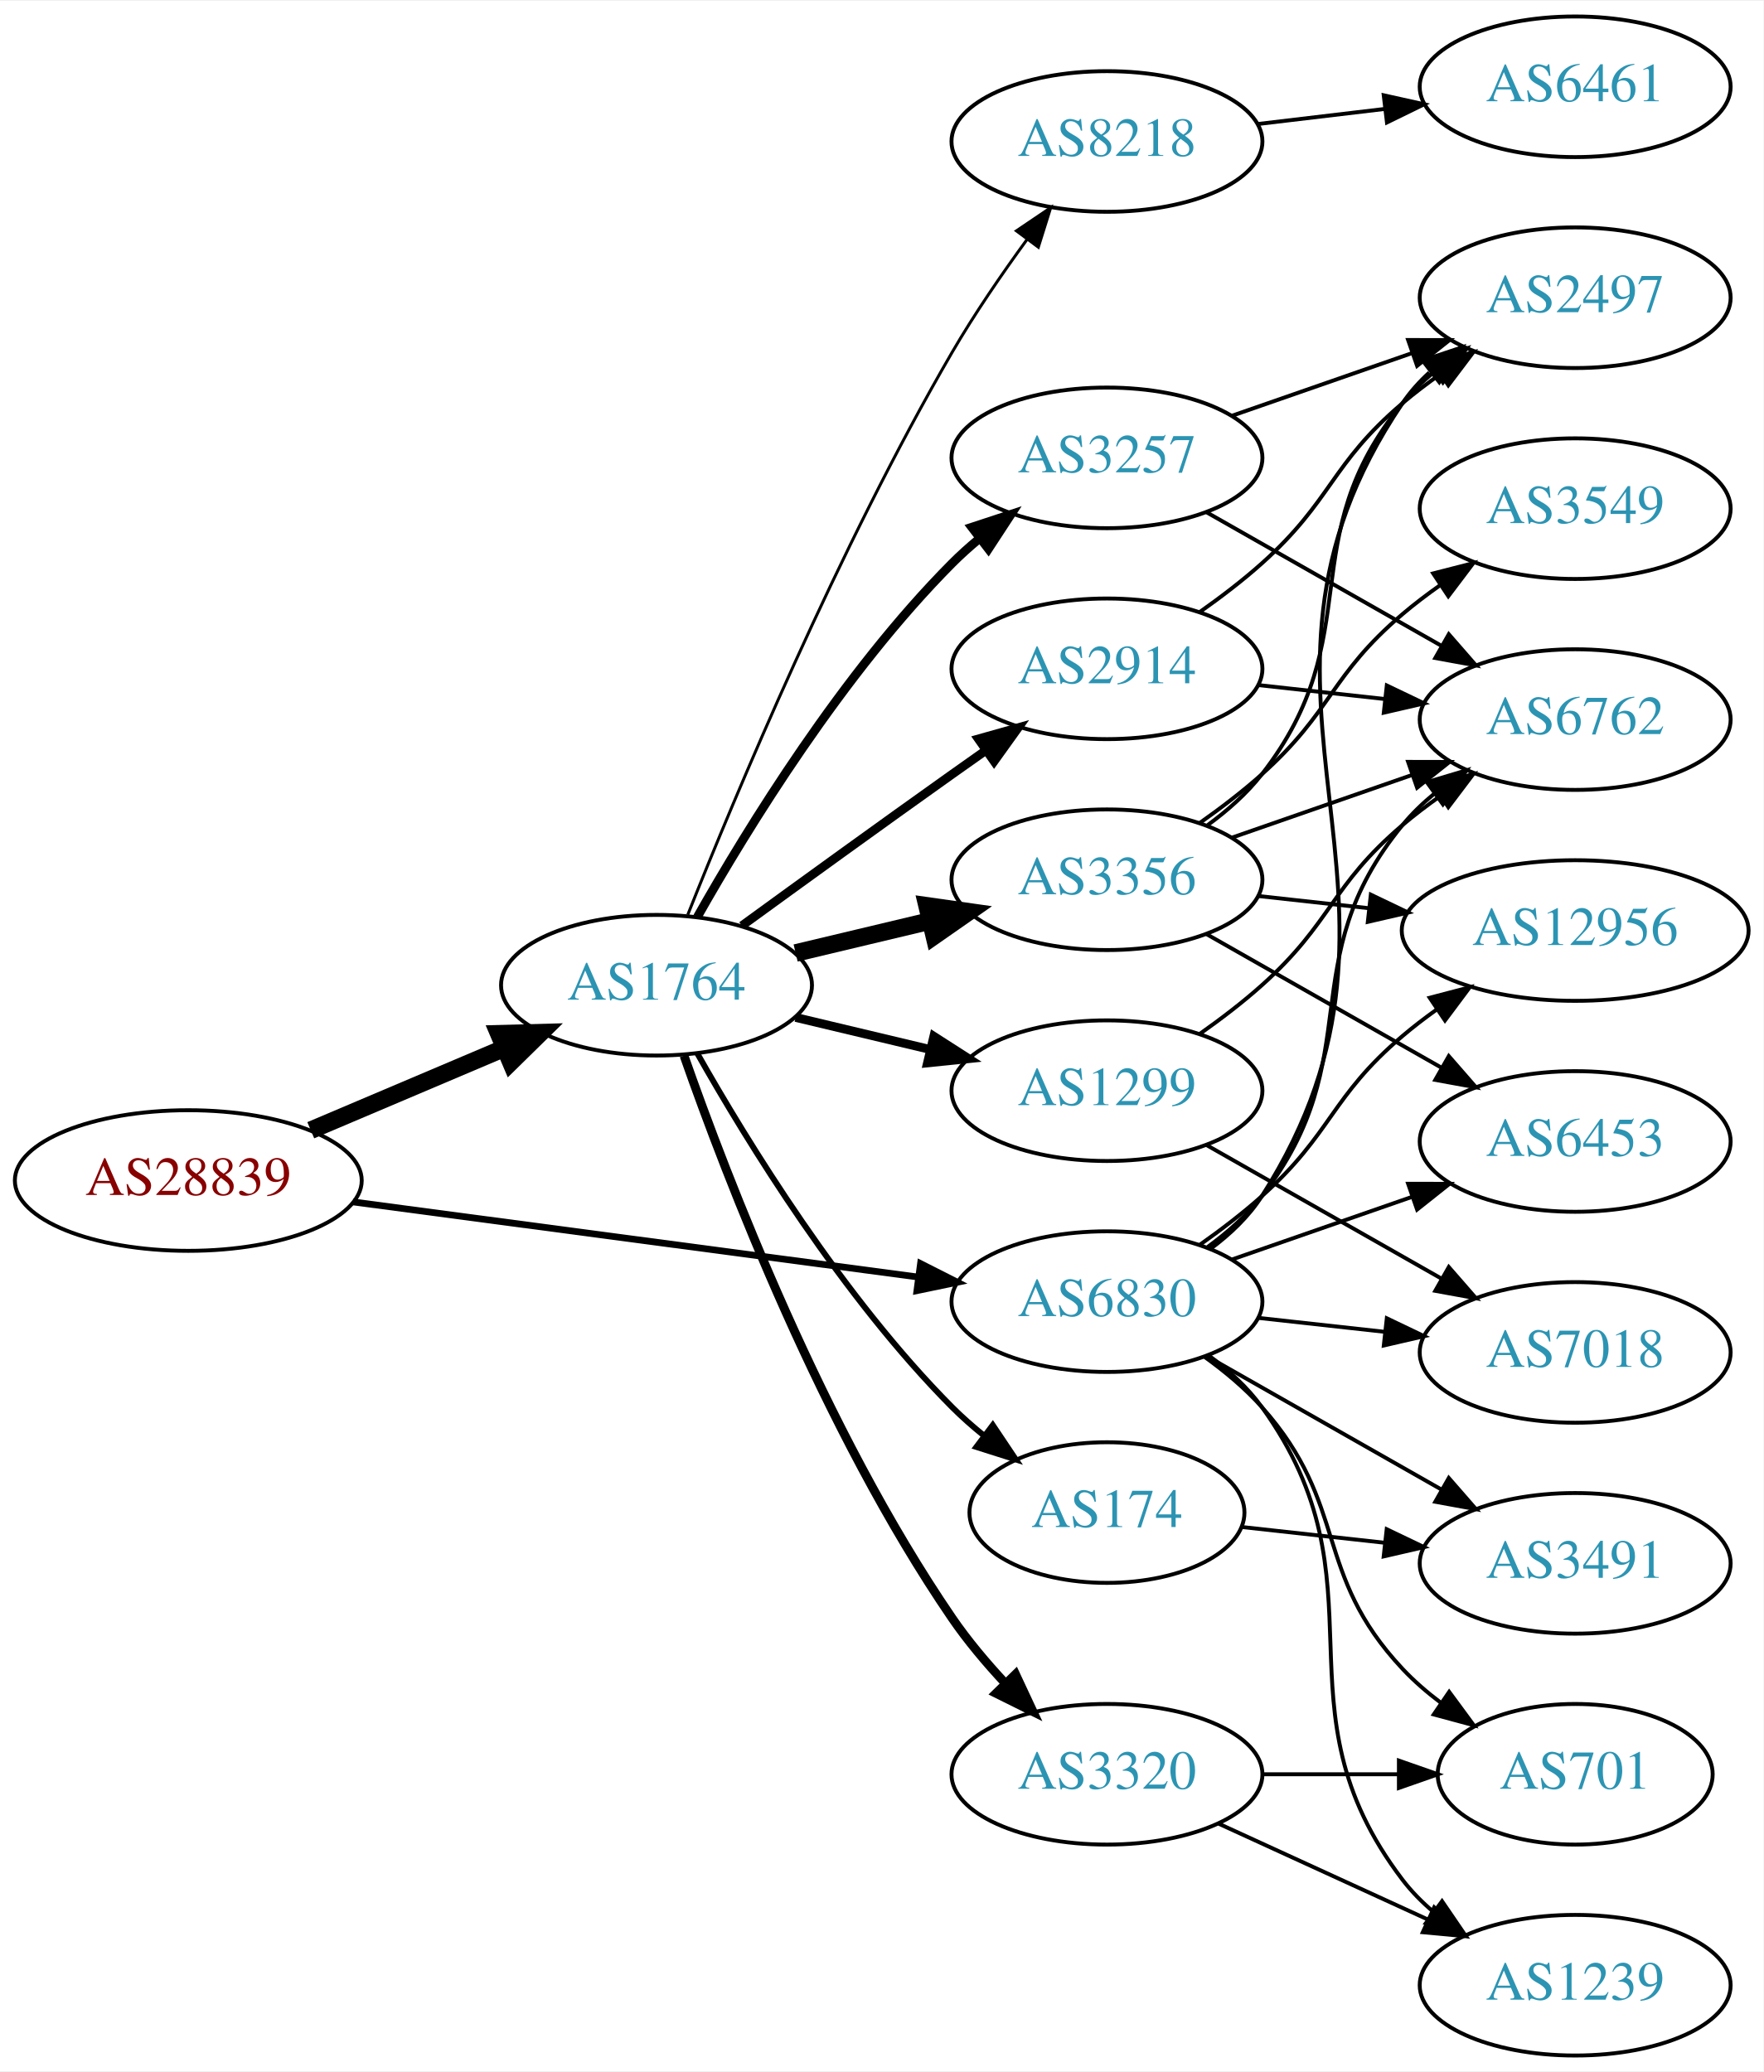
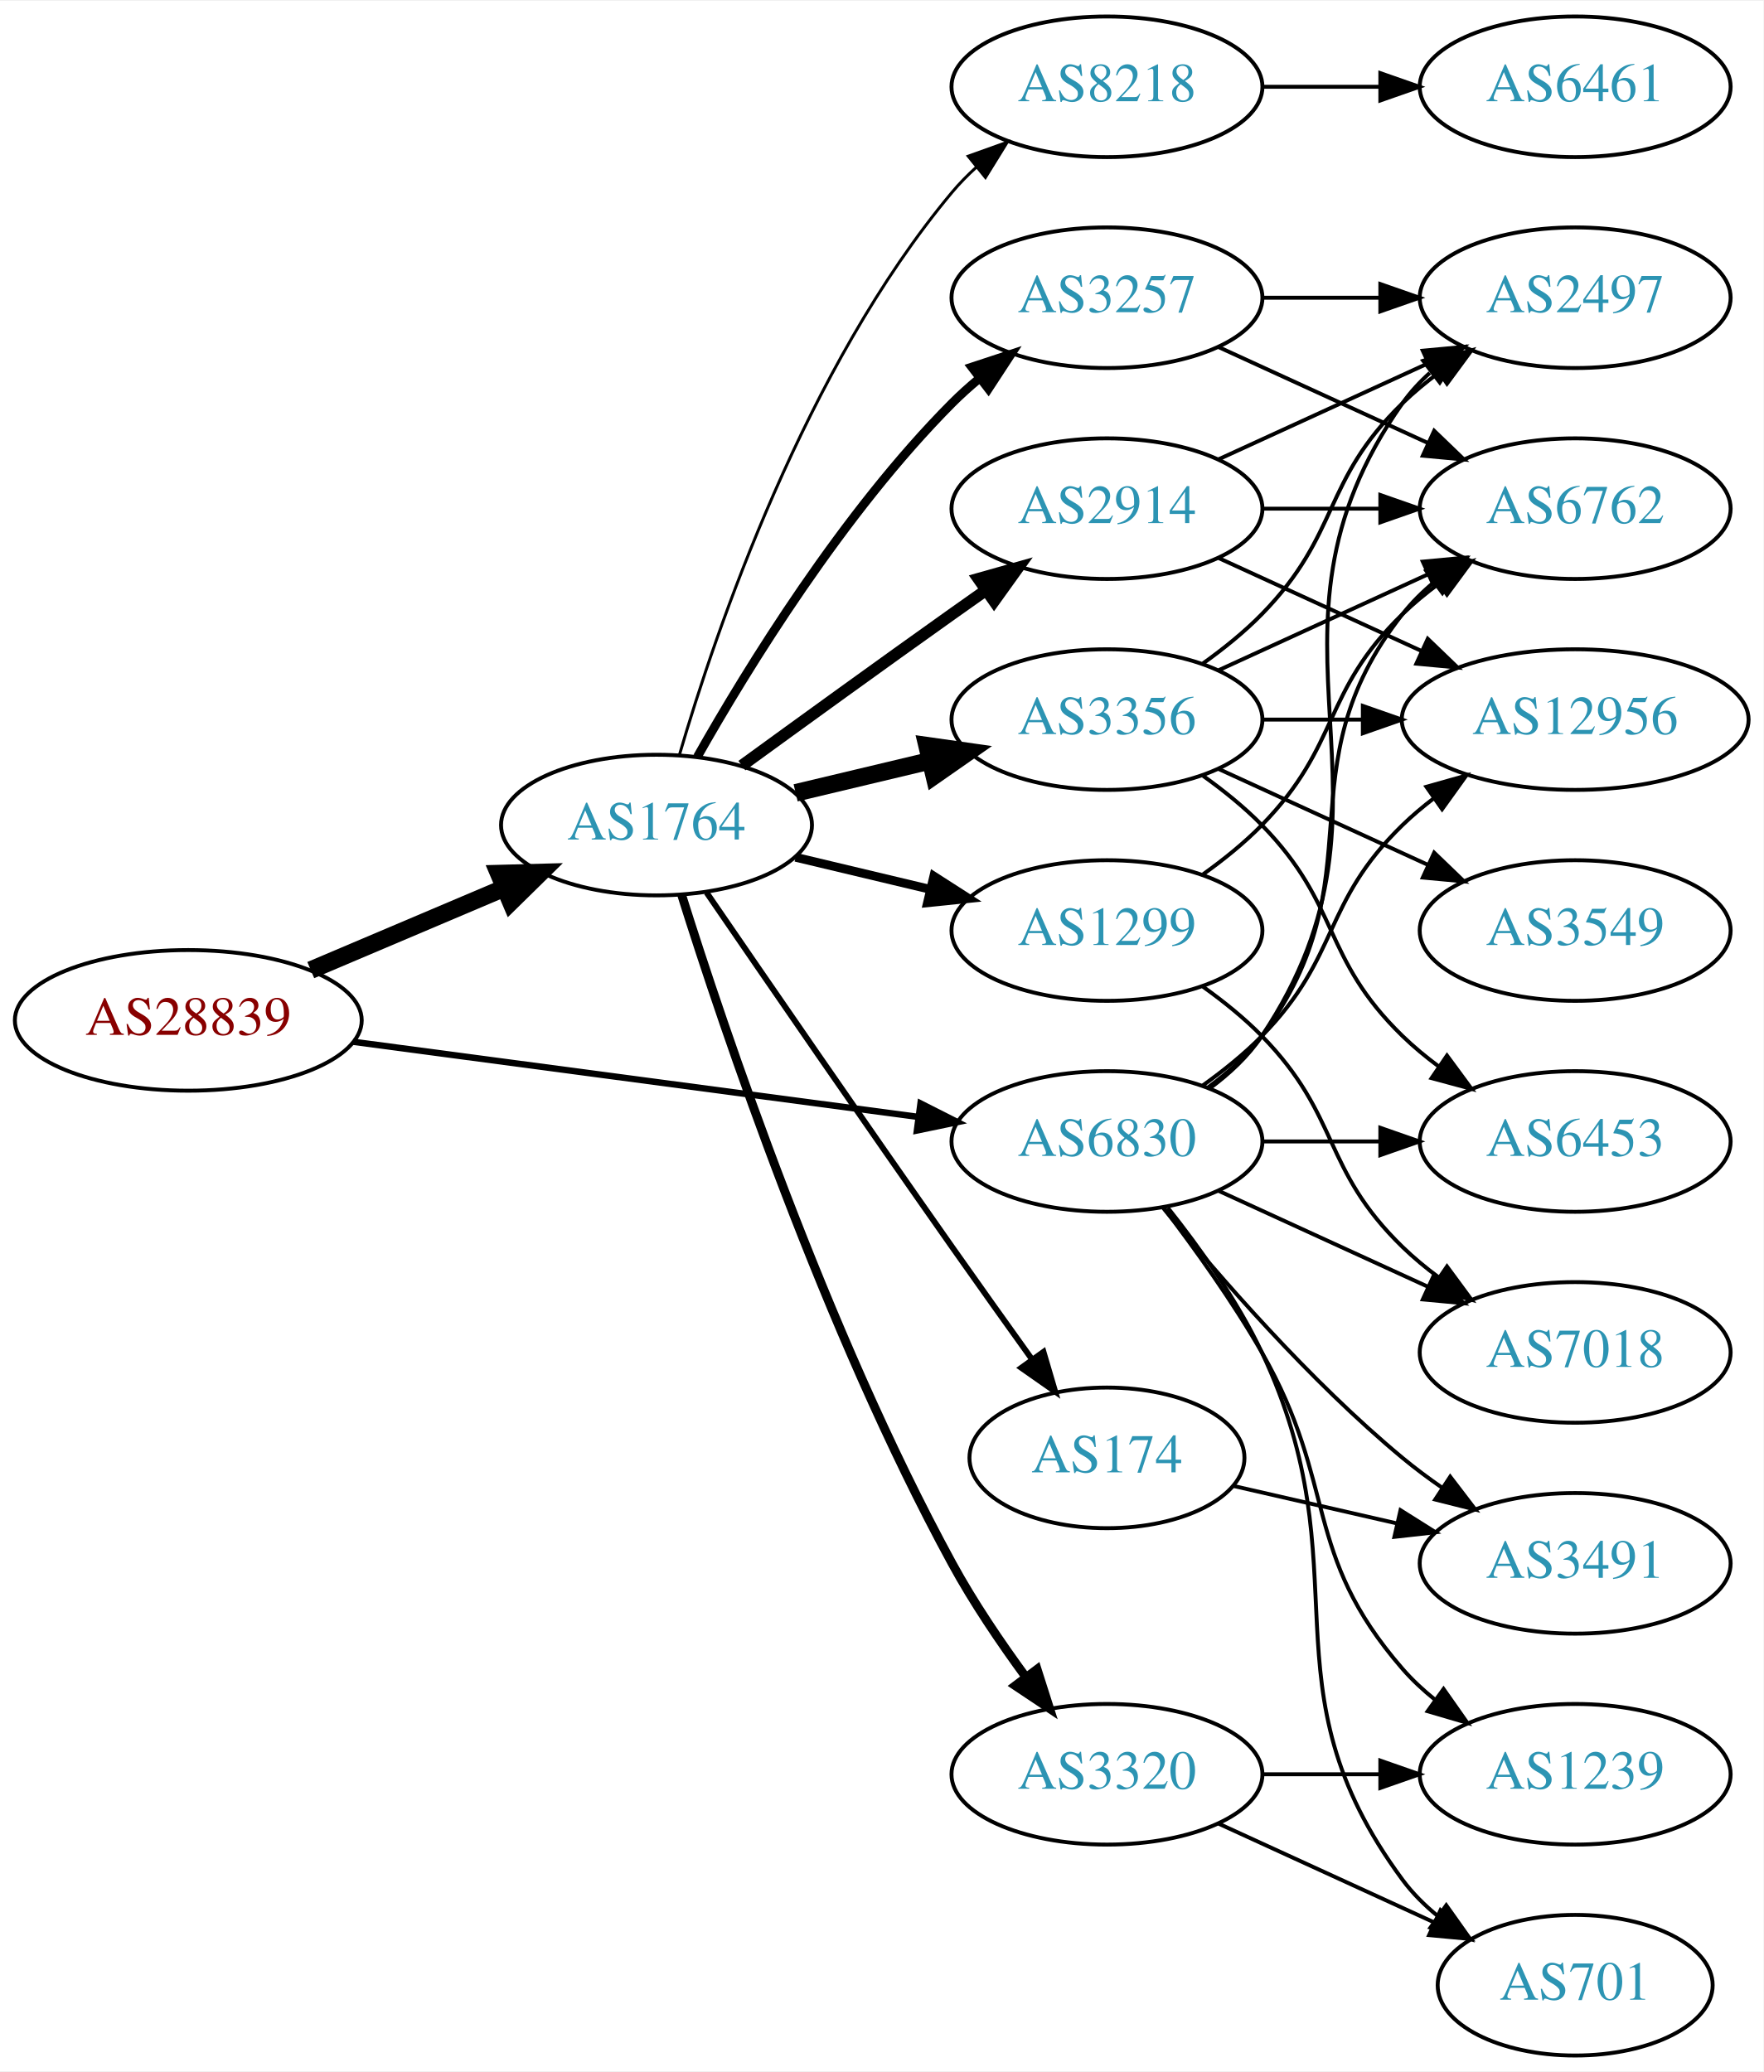
<svg xmlns="http://www.w3.org/2000/svg" xmlns:xlink="http://www.w3.org/1999/xlink" width="451pt" height="530pt" viewBox="0.00 0.00 451.37 530.00">
  <g id="graph0" class="graph" transform="scale(1 1) rotate(0) translate(4 526)">
    <polygon fill="white" stroke="none" points="-4,4 -4,-526 447.37,-526 447.37,4 -4,4" />
    <g id="node1" class="node">
      <g id="a_node1">
        <a xlink:href="/asn/28839" xlink:title="AS28839 ~ ASN-UNOV [AT]">
-           <ellipse fill="#ffffff" stroke="black" cx="44.196" cy="-224" rx="44.393" ry="18" />
-           <text text-anchor="middle" x="44.196" y="-220.3" font-family="Times,serif" font-size="14.00" fill="#880000">AS28839</text>
+           <ellipse fill="#ffffff" stroke="black" cx="44.196" cy="-265" rx="44.393" ry="18" />
+           <text text-anchor="middle" x="44.196" y="-261.3" font-family="Times,serif" font-size="14.00" fill="#880000">AS28839</text>
        </a>
      </g>
    </g>
    <g id="node2" class="node">
      <g id="a_node2">
        <a xlink:href="/asn/1764" xlink:title="AS1764 ~ NEXTLAYER-AS [AT]">
-           <ellipse fill="#ffffff" stroke="black" cx="164.039" cy="-274" rx="39.794" ry="18" />
-           <text text-anchor="middle" x="164.039" y="-270.3" font-family="Times,serif" font-size="14.00" fill="#2c94b3">AS1764</text>
+           <ellipse fill="#ffffff" stroke="black" cx="164.039" cy="-315" rx="39.794" ry="18" />
+           <text text-anchor="middle" x="164.039" y="-311.3" font-family="Times,serif" font-size="14.00" fill="#2c94b3">AS1764</text>
        </a>
      </g>
    </g>
    <g id="edge1" class="edge">
-       <path fill="none" stroke="black" stroke-width="4.5" d="M75.543,-236.876C90.566,-243.25 108.857,-251.011 124.824,-257.786" />
-       <polygon fill="black" stroke="black" stroke-width="4.5" points="123.672,-261.574 134.416,-261.856 126.748,-254.325 123.672,-261.574" />
+       <path fill="none" stroke="black" stroke-width="4.5" d="M75.543,-277.876C90.566,-284.25 108.857,-292.011 124.824,-298.786" />
+       <polygon fill="black" stroke="black" stroke-width="4.5" points="123.672,-302.574 134.416,-302.856 126.748,-295.325 123.672,-302.574" />
    </g>
    <g id="node3" class="node">
      <g id="a_node3">
        <a xlink:href="/asn/6830" xlink:title="AS6830 ~ LGI-UPC [AT]">
-           <ellipse fill="#ffffff" stroke="black" cx="279.332" cy="-193" rx="39.794" ry="18" />
-           <text text-anchor="middle" x="279.332" y="-189.3" font-family="Times,serif" font-size="14.00" fill="#2c94b3">AS6830</text>
+           <ellipse fill="#ffffff" stroke="black" cx="279.332" cy="-234" rx="39.794" ry="18" />
+           <text text-anchor="middle" x="279.332" y="-230.3" font-family="Times,serif" font-size="14.00" fill="#2c94b3">AS6830</text>
        </a>
      </g>
    </g>
    <g id="edge2" class="edge">
-       <path fill="none" stroke="black" stroke-width="1.714" d="M86.339,-218.529C126.795,-213.15 188.491,-204.946 230.969,-199.298" />
-       <polygon fill="black" stroke="black" stroke-width="1.714" points="231.61,-202.743 241.061,-197.956 230.687,-195.805 231.61,-202.743" />
+       <path fill="none" stroke="black" stroke-width="1.636" d="M86.339,-259.529C126.795,-254.15 188.491,-245.946 230.969,-240.298" />
+       <polygon fill="black" stroke="black" stroke-width="1.636" points="231.61,-243.743 241.061,-238.956 230.687,-236.805 231.61,-243.743" />
    </g>
    <g id="node4" class="node">
      <g id="a_node4">
-         <a xlink:href="/asn/174" xlink:title="AS174 ~ Cogent Communications [US]">
-           <ellipse fill="#ffffff" stroke="black" cx="279.332" cy="-139" rx="35.194" ry="18" />
-           <text text-anchor="middle" x="279.332" y="-135.3" font-family="Times,serif" font-size="14.00" fill="#2c94b3">AS174</text>
+         <a xlink:href="/asn/1299" xlink:title="AS1299 ~ Telia Carrier [EU]">
+           <ellipse fill="#ffffff" stroke="black" cx="279.332" cy="-288" rx="39.794" ry="18" />
+           <text text-anchor="middle" x="279.332" y="-284.3" font-family="Times,serif" font-size="14.00" fill="#2c94b3">AS1299</text>
        </a>
      </g>
    </g>
    <g id="edge3" class="edge">
-       <path fill="none" stroke="black" stroke-width="1.5" d="M174.498,-256.51C187.28,-233.904 211.712,-194.114 239.685,-166 242.185,-163.487 244.946,-161.051 247.807,-158.739" />
-       <polygon fill="black" stroke="black" stroke-width="1.5" points="250.108,-161.389 256.004,-152.587 245.905,-155.79 250.108,-161.389" />
+       <path fill="none" stroke="black" stroke-width="2.25" d="M199.646,-306.752C210.517,-304.162 222.671,-301.265 234.114,-298.538" />
+       <polygon fill="black" stroke="black" stroke-width="2.25" points="235.02,-301.92 243.936,-296.197 233.397,-295.111 235.02,-301.92" />
    </g>
    <g id="node5" class="node">
      <g id="a_node5">
-         <a xlink:href="/asn/2914" xlink:title="AS2914 ~ NTT America, Inc. [US]">
-           <ellipse fill="#ffffff" stroke="black" cx="279.332" cy="-355" rx="39.794" ry="18" />
-           <text text-anchor="middle" x="279.332" y="-351.3" font-family="Times,serif" font-size="14.00" fill="#2c94b3">AS2914</text>
+         <a xlink:href="/asn/8218" xlink:title="AS8218 ~ legacy Neotelecoms [FR]">
+           <ellipse fill="#ffffff" stroke="black" cx="279.332" cy="-504" rx="39.794" ry="18" />
+           <text text-anchor="middle" x="279.332" y="-500.3" font-family="Times,serif" font-size="14.00" fill="#2c94b3">AS8218</text>
        </a>
      </g>
    </g>
    <g id="edge4" class="edge">
-       <path fill="none" stroke="black" stroke-width="2.25" d="M185.887,-289.222C200.821,-300.091 221.435,-315.025 239.685,-328 242.506,-330.005 245.449,-332.085 248.397,-334.159" />
-       <polygon fill="black" stroke="black" stroke-width="2.25" points="246.424,-337.05 256.621,-339.926 250.443,-331.319 246.424,-337.05" />
+       <path fill="none" stroke="black" stroke-width="0.75" d="M169.913,-333.002C179.227,-364.844 202.043,-431.981 239.685,-477 241.555,-479.237 243.654,-481.374 245.88,-483.396" />
+       <polygon fill="black" stroke="black" stroke-width="0.75" points="243.823,-486.234 253.799,-489.804 248.227,-480.793 243.823,-486.234" />
    </g>
    <g id="node6" class="node">
      <g id="a_node6">
-         <a xlink:href="/asn/8218" xlink:title="AS8218 ~ legacy Neotelecoms [FR]">
-           <ellipse fill="#ffffff" stroke="black" cx="279.332" cy="-490" rx="39.794" ry="18" />
-           <text text-anchor="middle" x="279.332" y="-486.3" font-family="Times,serif" font-size="14.00" fill="#2c94b3">AS8218</text>
+         <a xlink:href="/asn/174" xlink:title="AS174 ~ Cogent Communications [US]">
+           <ellipse fill="#ffffff" stroke="black" cx="279.332" cy="-153" rx="35.194" ry="18" />
+           <text text-anchor="middle" x="279.332" y="-149.3" font-family="Times,serif" font-size="14.00" fill="#2c94b3">AS174</text>
        </a>
      </g>
    </g>
    <g id="edge5" class="edge">
-       <path fill="none" stroke="black" stroke-width="0.75" d="M172.042,-292.051C184.169,-322.57 210.587,-385.933 239.685,-436 245.392,-445.819 252.43,-456.078 258.929,-464.984" />
-       <polygon fill="black" stroke="black" stroke-width="0.75" points="256.155,-467.119 264.934,-473.05 261.77,-462.938 256.155,-467.119" />
+       <path fill="none" stroke="black" stroke-width="1.5" d="M176.846,-297.731C191.489,-276.358 217.262,-238.88 239.685,-207 246.32,-197.567 253.67,-187.261 260.164,-178.205" />
+       <polygon fill="black" stroke="black" stroke-width="1.5" points="263.085,-180.138 266.076,-169.974 257.399,-176.054 263.085,-180.138" />
    </g>
    <g id="node7" class="node">
      <g id="a_node7">
        <a xlink:href="/asn/3356" xlink:title="AS3356 ~ Level 3 Parent, LLC [US]">
-           <ellipse fill="#ffffff" stroke="black" cx="279.332" cy="-301" rx="39.794" ry="18" />
-           <text text-anchor="middle" x="279.332" y="-297.3" font-family="Times,serif" font-size="14.00" fill="#2c94b3">AS3356</text>
+           <ellipse fill="#ffffff" stroke="black" cx="279.332" cy="-342" rx="39.794" ry="18" />
+           <text text-anchor="middle" x="279.332" y="-338.3" font-family="Times,serif" font-size="14.00" fill="#2c94b3">AS3356</text>
        </a>
      </g>
    </g>
    <g id="edge6" class="edge">
-       <path fill="none" stroke="black" stroke-width="4.5" d="M199.646,-282.248C210.517,-284.838 222.671,-287.735 234.114,-290.462" />
-       <polygon fill="black" stroke="black" stroke-width="4.5" points="233.296,-294.315 243.936,-292.803 235.122,-286.654 233.296,-294.315" />
+       <path fill="none" stroke="black" stroke-width="4.5" d="M199.646,-323.248C210.517,-325.838 222.671,-328.735 234.114,-331.462" />
+       <polygon fill="black" stroke="black" stroke-width="4.5" points="233.296,-335.315 243.936,-333.803 235.122,-327.654 233.296,-335.315" />
    </g>
    <g id="node8" class="node">
      <g id="a_node8">
        <a xlink:href="/asn/3320" xlink:title="AS3320 ~ DTAG [DE]">
          <ellipse fill="#ffffff" stroke="black" cx="279.332" cy="-72" rx="39.794" ry="18" />
          <text text-anchor="middle" x="279.332" y="-68.3" font-family="Times,serif" font-size="14.00" fill="#2c94b3">AS3320</text>
        </a>
      </g>
    </g>
    <g id="edge7" class="edge">
-       <path fill="none" stroke="black" stroke-width="2.25" d="M171.083,-255.952C181.965,-224.894 206.813,-160.05 239.685,-112 243.641,-106.217 248.46,-100.499 253.334,-95.273" />
-       <polygon fill="black" stroke="black" stroke-width="2.25" points="255.936,-97.618 260.421,-88.019 250.929,-92.726 255.936,-97.618" />
+       <path fill="none" stroke="black" stroke-width="2.25" d="M170.46,-297.159C181.231,-262.854 207.122,-185.797 239.685,-126 245.117,-116.026 252.091,-105.731 258.617,-96.84" />
+       <polygon fill="black" stroke="black" stroke-width="2.25" points="261.45,-98.895 264.67,-88.802 255.858,-94.684 261.45,-98.895" />
    </g>
    <g id="node9" class="node">
      <g id="a_node9">
-         <a xlink:href="/asn/1299" xlink:title="AS1299 ~ Telia Carrier [EU]">
-           <ellipse fill="#ffffff" stroke="black" cx="279.332" cy="-247" rx="39.794" ry="18" />
-           <text text-anchor="middle" x="279.332" y="-243.3" font-family="Times,serif" font-size="14.00" fill="#2c94b3">AS1299</text>
+         <a xlink:href="/asn/3257" xlink:title="AS3257 ~ GTT [DE]">
+           <ellipse fill="#ffffff" stroke="black" cx="279.332" cy="-450" rx="39.794" ry="18" />
+           <text text-anchor="middle" x="279.332" y="-446.3" font-family="Times,serif" font-size="14.00" fill="#2c94b3">AS3257</text>
        </a>
      </g>
    </g>
    <g id="edge8" class="edge">
-       <path fill="none" stroke="black" stroke-width="2.25" d="M199.646,-265.752C210.517,-263.162 222.671,-260.265 234.114,-257.538" />
-       <polygon fill="black" stroke="black" stroke-width="2.25" points="235.02,-260.92 243.936,-255.197 233.397,-254.111 235.02,-260.92" />
+       <path fill="none" stroke="black" stroke-width="2.25" d="M174.498,-332.49C187.28,-355.096 211.712,-394.886 239.685,-423 241.796,-425.121 244.092,-427.188 246.477,-429.171" />
+       <polygon fill="black" stroke="black" stroke-width="2.25" points="244.73,-432.242 254.793,-435.556 248.993,-426.69 244.73,-432.242" />
    </g>
    <g id="node10" class="node">
      <g id="a_node10">
-         <a xlink:href="/asn/3257" xlink:title="AS3257 ~ GTT [DE]">
-           <ellipse fill="#ffffff" stroke="black" cx="279.332" cy="-409" rx="39.794" ry="18" />
-           <text text-anchor="middle" x="279.332" y="-405.3" font-family="Times,serif" font-size="14.00" fill="#2c94b3">AS3257</text>
+         <a xlink:href="/asn/2914" xlink:title="AS2914 ~ NTT America, Inc. [US]">
+           <ellipse fill="#ffffff" stroke="black" cx="279.332" cy="-396" rx="39.794" ry="18" />
+           <text text-anchor="middle" x="279.332" y="-392.3" font-family="Times,serif" font-size="14.00" fill="#2c94b3">AS2914</text>
        </a>
      </g>
    </g>
    <g id="edge9" class="edge">
-       <path fill="none" stroke="black" stroke-width="2.25" d="M174.498,-291.49C187.28,-314.096 211.712,-353.886 239.685,-382 241.796,-384.121 244.092,-386.188 246.477,-388.171" />
-       <polygon fill="black" stroke="black" stroke-width="2.25" points="244.73,-391.242 254.793,-394.556 248.993,-385.69 244.73,-391.242" />
+       <path fill="none" stroke="black" stroke-width="3" d="M185.887,-330.222C200.821,-341.091 221.435,-356.025 239.685,-369 242.506,-371.005 245.449,-373.085 248.397,-375.159" />
+       <polygon fill="black" stroke="black" stroke-width="3" points="246.424,-378.05 256.621,-380.926 250.443,-372.319 246.424,-378.05" />
+     </g>
+     <g id="node11" class="node">
+       <g id="a_node11">
+         <a xlink:href="/asn/6762" xlink:title="AS6762 ~ TELECOM ITALIA SPARKLE S.p.A. [IT]">
+           <ellipse fill="#ffffff" stroke="black" cx="399.174" cy="-396" rx="39.794" ry="18" />
+           <text text-anchor="middle" x="399.174" y="-392.3" font-family="Times,serif" font-size="14.00" fill="#2c94b3">AS6762</text>
+         </a>
+       </g>
+     </g>
+     <g id="edge31" class="edge">
+       <path fill="none" stroke="black" d="M305.262,-247.882C310.338,-251.611 315.256,-256.016 318.978,-261 349.249,-301.542 323.679,-329.246 354.978,-369 357.303,-371.953 360.047,-374.67 363.006,-377.147" />
+       <polygon fill="black" stroke="black" points="361.065,-380.064 371.203,-383.145 365.199,-374.415 361.065,-380.064" />
    </g>
    <g id="node12" class="node">
      <g id="a_node12">
-         <a xlink:href="/asn/6762" xlink:title="AS6762 ~ TELECOM ITALIA SPARKLE S.p.A. [IT]">
-           <ellipse fill="#ffffff" stroke="black" cx="399.174" cy="-342" rx="39.794" ry="18" />
-           <text text-anchor="middle" x="399.174" y="-338.3" font-family="Times,serif" font-size="14.00" fill="#2c94b3">AS6762</text>
-         </a>
-       </g>
-     </g>
-     <g id="edge27" class="edge">
-       <path fill="none" stroke="black" d="M305.114,-206.995C310.198,-210.719 315.156,-215.092 318.978,-220 346.719,-255.625 326.335,-280.096 354.978,-315 357.362,-317.906 360.146,-320.59 363.13,-323.048" />
-       <polygon fill="black" stroke="black" points="361.211,-325.98 371.361,-329.017 365.32,-320.313 361.211,-325.98" />
-     </g>
-     <g id="node13" class="node">
-       <g id="a_node13">
        <a xlink:href="/asn/7018" xlink:title="AS7018 ~ AT&amp;T Services, Inc. [US]">
          <ellipse fill="#ffffff" stroke="black" cx="399.174" cy="-180" rx="39.794" ry="18" />
          <text text-anchor="middle" x="399.174" y="-176.3" font-family="Times,serif" font-size="14.00" fill="#2c94b3">AS7018</text>
        </a>
      </g>
    </g>
-     <g id="edge30" class="edge">
-       <path fill="none" stroke="black" d="M317.942,-188.851C328.253,-187.713 339.57,-186.465 350.37,-185.274" />
-       <polygon fill="black" stroke="black" points="350.961,-188.73 360.517,-184.154 350.194,-181.772 350.961,-188.73" />
+     <g id="edge28" class="edge">
+       <path fill="none" stroke="black" d="M307.96,-221.339C323.917,-214.027 344.188,-204.739 361.471,-196.819" />
+       <polygon fill="black" stroke="black" points="363.085,-199.929 370.718,-192.581 360.169,-193.565 363.085,-199.929" />
    </g>
    <g id="node14" class="node">
      <g id="a_node14">
        <a xlink:href="/asn/2497" xlink:title="AS2497 ~ Internet Initiative Japan Inc. [JP]">
          <ellipse fill="#ffffff" stroke="black" cx="399.174" cy="-450" rx="39.794" ry="18" />
          <text text-anchor="middle" x="399.174" y="-446.3" font-family="Times,serif" font-size="14.00" fill="#2c94b3">AS2497</text>
        </a>
      </g>
    </g>
-     <g id="edge31" class="edge">
-       <path fill="none" stroke="black" d="M305.817,-206.498C310.865,-210.248 315.631,-214.757 318.978,-220 368.289,-297.23 303.707,-347.057 354.978,-423 356.908,-425.859 359.252,-428.473 361.84,-430.851" />
-       <polygon fill="black" stroke="black" points="360.111,-433.938 370.163,-437.284 364.392,-428.399 360.111,-433.938" />
-     </g>
-     <g id="node16" class="node">
-       <g id="a_node16">
+     <g id="edge27" class="edge">
+       <path fill="none" stroke="black" d="M305.651,-247.607C310.707,-251.351 315.518,-255.831 318.978,-261 360.003,-322.294 312.399,-362.775 354.978,-423 356.969,-425.816 359.356,-428.401 361.972,-430.76" />
+       <polygon fill="black" stroke="black" points="360.271,-433.865 370.34,-437.162 364.525,-428.306 360.271,-433.865" />
+     </g>
+     <g id="node15" class="node">
+       <g id="a_node15">
+         <a xlink:href="/asn/12956" xlink:title="AS12956 ~ TELXIUS [ES]">
+           <ellipse fill="#ffffff" stroke="black" cx="399.174" cy="-342" rx="44.393" ry="18" />
+           <text text-anchor="middle" x="399.174" y="-338.3" font-family="Times,serif" font-size="14.00" fill="#2c94b3">AS12956</text>
+         </a>
+       </g>
+     </g>
+     <g id="edge32" class="edge">
+       <path fill="none" stroke="black" d="M303.926,-248.389C309.182,-252.148 314.513,-256.437 318.978,-261 339.151,-281.617 334.285,-294.906 354.978,-315 357.464,-317.414 360.202,-319.722 363.055,-321.9" />
+       <polygon fill="black" stroke="black" points="361.092,-324.798 371.291,-327.671 365.11,-319.066 361.092,-324.798" />
+     </g>
+     <g id="node17" class="node">
+       <g id="a_node17">
        <a xlink:href="/asn/6453" xlink:title="AS6453 ~ TATA COMMUNICATIONS (AMERICA) INC [US]">
          <ellipse fill="#ffffff" stroke="black" cx="399.174" cy="-234" rx="39.794" ry="18" />
          <text text-anchor="middle" x="399.174" y="-230.3" font-family="Times,serif" font-size="14.00" fill="#2c94b3">AS6453</text>
        </a>
      </g>
    </g>
-     <g id="edge32" class="edge">
-       <path fill="none" stroke="black" d="M311.293,-203.772C325.39,-208.677 342.266,-214.548 357.38,-219.807" />
-       <polygon fill="black" stroke="black" points="356.415,-223.177 367.01,-223.157 358.715,-216.566 356.415,-223.177" />
-     </g>
-     <g id="node17" class="node">
-       <g id="a_node17">
-         <a xlink:href="/asn/12956" xlink:title="AS12956 ~ TELXIUS [ES]">
-           <ellipse fill="#ffffff" stroke="black" cx="399.174" cy="-288" rx="44.393" ry="18" />
-           <text text-anchor="middle" x="399.174" y="-284.3" font-family="Times,serif" font-size="14.00" fill="#2c94b3">AS12956</text>
-         </a>
-       </g>
-     </g>
-     <g id="edge28" class="edge">
-       <path fill="none" stroke="black" d="M303.096,-207.546C308.495,-211.359 314.099,-215.633 318.978,-220 337.048,-236.172 336.5,-245.296 354.978,-261 357.688,-263.303 360.613,-265.55 363.618,-267.699" />
-       <polygon fill="black" stroke="black" points="361.939,-270.788 372.188,-273.471 365.849,-264.982 361.939,-270.788" />
+     <g id="edge29" class="edge">
+       <path fill="none" stroke="black" d="M319.244,-234C328.798,-234 339.147,-234 349.11,-234" />
+       <polygon fill="black" stroke="black" points="349.302,-237.5 359.302,-234 349.302,-230.5 349.302,-237.5" />
    </g>
    <g id="node18" class="node">
      <g id="a_node18">
        <a xlink:href="/asn/3491" xlink:title="AS3491 ~ PCCW Global, Inc. [US]">
          <ellipse fill="#ffffff" stroke="black" cx="399.174" cy="-126" rx="39.794" ry="18" />
          <text text-anchor="middle" x="399.174" y="-122.3" font-family="Times,serif" font-size="14.00" fill="#2c94b3">AS3491</text>
        </a>
      </g>
    </g>
-     <g id="edge25" class="edge">
-       <path fill="none" stroke="black" d="M304.749,-179.118C322.208,-169.191 345.909,-155.716 365.069,-144.822" />
-       <polygon fill="black" stroke="black" points="366.825,-147.85 373.788,-139.865 363.365,-141.765 366.825,-147.85" />
+     <g id="edge26" class="edge">
+       <path fill="none" stroke="black" d="M293.751,-216.935C307.865,-199.625 331.28,-172.655 354.978,-153 358.194,-150.332 361.695,-147.73 365.265,-145.259" />
+       <polygon fill="black" stroke="black" points="367.189,-148.183 373.622,-139.764 363.343,-142.334 367.189,-148.183" />
    </g>
    <g id="node19" class="node">
      <g id="a_node19">
        <a xlink:href="/asn/701" xlink:title="AS701 ~ UUNET [US]">
-           <ellipse fill="#ffffff" stroke="black" cx="399.174" cy="-72" rx="35.194" ry="18" />
-           <text text-anchor="middle" x="399.174" y="-68.3" font-family="Times,serif" font-size="14.00" fill="#2c94b3">AS701</text>
-         </a>
-       </g>
-     </g>
-     <g id="edge29" class="edge">
-       <path fill="none" stroke="black" d="M304.247,-178.91C309.49,-175.14 314.735,-170.77 318.978,-166 341.446,-140.743 331.872,-123.674 354.978,-99 357.902,-95.877 361.264,-92.971 364.793,-90.31" />
-       <polygon fill="black" stroke="black" points="366.923,-93.094 373.205,-84.562 362.974,-87.314 366.923,-93.094" />
+           <ellipse fill="#ffffff" stroke="black" cx="399.174" cy="-18" rx="35.194" ry="18" />
+           <text text-anchor="middle" x="399.174" y="-14.3" font-family="Times,serif" font-size="14.00" fill="#2c94b3">AS701</text>
+         </a>
+       </g>
+     </g>
+     <g id="edge30" class="edge">
+       <path fill="none" stroke="black" d="M294.932,-217.009C303.019,-206.845 312.681,-193.345 318.978,-180 345.477,-123.841 318.075,-94.941 354.978,-45 357.521,-41.559 360.645,-38.455 364.04,-35.682" />
+       <polygon fill="black" stroke="black" points="366.178,-38.456 372.307,-29.814 362.127,-32.748 366.178,-38.456" />
    </g>
    <g id="node20" class="node">
      <g id="a_node20">
        <a xlink:href="/asn/1239" xlink:title="AS1239 ~ Sprint [US]">
-           <ellipse fill="#ffffff" stroke="black" cx="399.174" cy="-18" rx="39.794" ry="18" />
-           <text text-anchor="middle" x="399.174" y="-14.3" font-family="Times,serif" font-size="14.00" fill="#2c94b3">AS1239</text>
-         </a>
-       </g>
-     </g>
-     <g id="edge26" class="edge">
-       <path fill="none" stroke="black" d="M305.384,-179.207C310.453,-175.473 315.338,-171.044 318.978,-166 351.81,-120.502 320.993,-89.644 354.978,-45 357.255,-42.009 359.966,-39.267 362.905,-36.774" />
-       <polygon fill="black" stroke="black" points="365.099,-39.505 371.073,-30.755 360.947,-33.87 365.099,-39.505" />
-     </g>
-     <g id="edge22" class="edge">
-       <path fill="none" stroke="black" d="M313.785,-135.309C325.162,-134.054 338.107,-132.626 350.383,-131.272" />
-       <polygon fill="black" stroke="black" points="350.932,-134.733 360.488,-130.157 350.164,-127.775 350.932,-134.733" />
-     </g>
-     <g id="edge21" class="edge">
-       <path fill="none" stroke="black" d="M317.942,-350.851C328.253,-349.713 339.57,-348.465 350.37,-347.274" />
-       <polygon fill="black" stroke="black" points="350.961,-350.73 360.517,-346.154 350.194,-343.772 350.961,-350.73" />
-     </g>
-     <g id="edge20" class="edge">
-       <path fill="none" stroke="black" d="M303.096,-369.546C308.495,-373.359 314.099,-377.633 318.978,-382 337.048,-398.172 336.5,-407.296 354.978,-423 358,-425.568 361.289,-428.065 364.658,-430.437" />
-       <polygon fill="black" stroke="black" points="362.828,-433.423 373.093,-436.045 366.703,-427.594 362.828,-433.423" />
-     </g>
-     <g id="node11" class="node">
-       <g id="a_node11">
+           <ellipse fill="#ffffff" stroke="black" cx="399.174" cy="-72" rx="39.794" ry="18" />
+           <text text-anchor="middle" x="399.174" y="-68.3" font-family="Times,serif" font-size="14.00" fill="#2c94b3">AS1239</text>
+         </a>
+       </g>
+     </g>
+     <g id="edge33" class="edge">
+       <path fill="none" stroke="black" d="M293.793,-217.087C301.686,-206.73 311.535,-193.008 318.978,-180 338.543,-145.806 329.144,-128.742 354.978,-99 357.443,-96.162 360.28,-93.523 363.297,-91.094" />
+       <polygon fill="black" stroke="black" points="365.484,-93.833 371.575,-85.164 361.408,-88.142 365.484,-93.833" />
+     </g>
+     <g id="edge10" class="edge">
+       <path fill="none" stroke="black" d="M303.926,-302.389C309.182,-306.148 314.513,-310.437 318.978,-315 339.151,-335.617 334.285,-348.906 354.978,-369 357.823,-371.763 360.997,-374.386 364.297,-376.834" />
+       <polygon fill="black" stroke="black" points="362.414,-379.786 372.645,-382.538 366.363,-374.006 362.414,-379.786" />
+     </g>
+     <g id="edge11" class="edge">
+       <path fill="none" stroke="black" d="M303.926,-273.611C309.182,-269.852 314.513,-265.563 318.978,-261 339.151,-240.383 334.285,-227.094 354.978,-207 357.823,-204.237 360.997,-201.614 364.297,-199.166" />
+       <polygon fill="black" stroke="black" points="366.363,-201.994 372.645,-193.462 362.414,-196.214 366.363,-201.994" />
+     </g>
+     <g id="node13" class="node">
+       <g id="a_node13">
        <a xlink:href="/asn/6461" xlink:title="AS6461 ~ Zayo Bandwidth [US]">
          <ellipse fill="#ffffff" stroke="black" cx="399.174" cy="-504" rx="39.794" ry="18" />
          <text text-anchor="middle" x="399.174" y="-500.3" font-family="Times,serif" font-size="14.00" fill="#2c94b3">AS6461</text>
        </a>
      </g>
    </g>
-     <g id="edge10" class="edge">
-       <path fill="none" stroke="black" d="M317.942,-494.468C328.253,-495.693 339.57,-497.038 350.37,-498.321" />
-       <polygon fill="black" stroke="black" points="350.174,-501.822 360.517,-499.526 351,-494.871 350.174,-501.822" />
+     <g id="edge12" class="edge">
+       <path fill="none" stroke="black" d="M319.244,-504C328.798,-504 339.147,-504 349.11,-504" />
+       <polygon fill="black" stroke="black" points="349.302,-507.5 359.302,-504 349.302,-500.5 349.302,-507.5" />
+     </g>
+     <g id="edge23" class="edge">
+       <path fill="none" stroke="black" d="M311.602,-145.835C324.441,-142.894 339.546,-139.433 353.513,-136.233" />
+       <polygon fill="black" stroke="black" points="354.468,-139.605 363.434,-133.96 352.905,-132.781 354.468,-139.605" />
+     </g>
+     <g id="edge14" class="edge">
+       <path fill="none" stroke="black" d="M307.96,-354.661C323.917,-361.973 344.188,-371.261 361.471,-379.181" />
+       <polygon fill="black" stroke="black" points="360.169,-382.435 370.718,-383.419 363.085,-376.071 360.169,-382.435" />
+     </g>
+     <g id="edge13" class="edge">
+       <path fill="none" stroke="black" d="M303.926,-356.389C309.182,-360.148 314.513,-364.437 318.978,-369 339.151,-389.617 334.285,-402.906 354.978,-423 357.823,-425.763 360.997,-428.386 364.297,-430.834" />
+       <polygon fill="black" stroke="black" points="362.414,-433.786 372.645,-436.538 366.363,-428.006 362.414,-433.786" />
+     </g>
+     <g id="edge15" class="edge">
+       <path fill="none" stroke="black" d="M319.244,-342C327.347,-342 336.022,-342 344.548,-342" />
+       <polygon fill="black" stroke="black" points="344.826,-345.5 354.826,-342 344.826,-338.5 344.826,-345.5" />
+     </g>
+     <g id="node16" class="node">
+       <g id="a_node16">
+         <a xlink:href="/asn/3549" xlink:title="AS3549 ~ Level 3 Parent, LLC [US]">
+           <ellipse fill="#ffffff" stroke="black" cx="399.174" cy="-288" rx="39.794" ry="18" />
+           <text text-anchor="middle" x="399.174" y="-284.3" font-family="Times,serif" font-size="14.00" fill="#2c94b3">AS3549</text>
+         </a>
+       </g>
    </g>
    <g id="edge16" class="edge">
-       <path fill="none" stroke="black" d="M311.293,-311.772C325.39,-316.677 342.266,-322.548 357.38,-327.807" />
-       <polygon fill="black" stroke="black" points="356.415,-331.177 367.01,-331.157 358.715,-324.566 356.415,-331.177" />
-     </g>
-     <g id="edge15" class="edge">
-       <path fill="none" stroke="black" d="M305.114,-314.995C310.198,-318.719 315.156,-323.092 318.978,-328 346.719,-363.625 326.335,-388.096 354.978,-423 357.362,-425.906 360.146,-428.59 363.13,-431.048" />
-       <polygon fill="black" stroke="black" points="361.211,-433.98 371.361,-437.017 365.32,-428.313 361.211,-433.98" />
-     </g>
-     <g id="node15" class="node">
-       <g id="a_node15">
-         <a xlink:href="/asn/3549" xlink:title="AS3549 ~ Level 3 Parent, LLC [US]">
-           <ellipse fill="#ffffff" stroke="black" cx="399.174" cy="-396" rx="39.794" ry="18" />
-           <text text-anchor="middle" x="399.174" y="-392.3" font-family="Times,serif" font-size="14.00" fill="#2c94b3">AS3549</text>
-         </a>
-       </g>
+       <path fill="none" stroke="black" d="M307.96,-329.339C323.917,-322.027 344.188,-312.739 361.471,-304.819" />
+       <polygon fill="black" stroke="black" points="363.085,-307.929 370.718,-300.581 360.169,-301.565 363.085,-307.929" />
    </g>
    <g id="edge17" class="edge">
-       <path fill="none" stroke="black" d="M303.096,-315.546C308.495,-319.359 314.099,-323.633 318.978,-328 337.048,-344.172 336.5,-353.296 354.978,-369 358,-371.568 361.289,-374.065 364.658,-376.437" />
-       <polygon fill="black" stroke="black" points="362.828,-379.423 373.093,-382.045 366.703,-373.594 362.828,-379.423" />
+       <path fill="none" stroke="black" d="M303.926,-327.611C309.182,-323.852 314.513,-319.563 318.978,-315 339.151,-294.383 334.285,-281.094 354.978,-261 357.823,-258.237 360.997,-255.614 364.297,-253.166" />
+       <polygon fill="black" stroke="black" points="366.363,-255.994 372.645,-247.462 362.414,-250.214 366.363,-255.994" />
+     </g>
+     <g id="edge24" class="edge">
+       <path fill="none" stroke="black" d="M307.96,-59.339C324.377,-51.817 345.358,-42.202 362.955,-34.139" />
+       <polygon fill="black" stroke="black" points="364.7,-37.189 372.332,-29.842 361.783,-30.826 364.7,-37.189" />
+     </g>
+     <g id="edge25" class="edge">
+       <path fill="none" stroke="black" d="M319.244,-72C328.798,-72 339.147,-72 349.11,-72" />
+       <polygon fill="black" stroke="black" points="349.302,-75.5 359.302,-72 349.302,-68.5 349.302,-75.5" />
    </g>
    <g id="edge18" class="edge">
-       <path fill="none" stroke="black" d="M304.749,-287.118C322.208,-277.191 345.909,-263.716 365.069,-252.822" />
-       <polygon fill="black" stroke="black" points="366.825,-255.85 373.788,-247.865 363.365,-249.765 366.825,-255.85" />
+       <path fill="none" stroke="black" d="M307.96,-437.339C323.917,-430.027 344.188,-420.739 361.471,-412.819" />
+       <polygon fill="black" stroke="black" points="363.085,-415.929 370.718,-408.581 360.169,-409.565 363.085,-415.929" />
    </g>
    <g id="edge19" class="edge">
-       <path fill="none" stroke="black" d="M317.942,-296.851C326.945,-295.858 336.715,-294.78 346.238,-293.729" />
-       <polygon fill="black" stroke="black" points="346.871,-297.181 356.426,-292.605 346.103,-290.223 346.871,-297.181" />
-     </g>
-     <g id="edge23" class="edge">
-       <path fill="none" stroke="black" d="M319.244,-72C330.331,-72 342.491,-72 353.873,-72" />
-       <polygon fill="black" stroke="black" points="354.055,-75.5 364.055,-72 354.055,-68.5 354.055,-75.5" />
-     </g>
-     <g id="edge24" class="edge">
-       <path fill="none" stroke="black" d="M307.96,-59.339C323.917,-52.027 344.188,-42.739 361.471,-34.819" />
-       <polygon fill="black" stroke="black" points="363.085,-37.929 370.718,-30.581 360.169,-31.565 363.085,-37.929" />
-     </g>
-     <g id="edge11" class="edge">
-       <path fill="none" stroke="black" d="M303.096,-261.546C308.495,-265.359 314.099,-269.633 318.978,-274 337.048,-290.172 336.5,-299.296 354.978,-315 358,-317.568 361.289,-320.065 364.658,-322.437" />
-       <polygon fill="black" stroke="black" points="362.828,-325.423 373.093,-328.045 366.703,-319.594 362.828,-325.423" />
-     </g>
-     <g id="edge12" class="edge">
-       <path fill="none" stroke="black" d="M304.749,-233.118C322.208,-223.191 345.909,-209.716 365.069,-198.822" />
-       <polygon fill="black" stroke="black" points="366.825,-201.85 373.788,-193.865 363.365,-195.765 366.825,-201.85" />
-     </g>
-     <g id="edge14" class="edge">
-       <path fill="none" stroke="black" d="M304.749,-395.118C322.208,-385.191 345.909,-371.716 365.069,-360.822" />
-       <polygon fill="black" stroke="black" points="366.825,-363.85 373.788,-355.865 363.365,-357.765 366.825,-363.85" />
-     </g>
-     <g id="edge13" class="edge">
-       <path fill="none" stroke="black" d="M311.293,-419.772C325.39,-424.677 342.266,-430.548 357.38,-435.807" />
-       <polygon fill="black" stroke="black" points="356.415,-439.177 367.01,-439.157 358.715,-432.566 356.415,-439.177" />
+       <path fill="none" stroke="black" d="M319.244,-450C328.798,-450 339.147,-450 349.11,-450" />
+       <polygon fill="black" stroke="black" points="349.302,-453.5 359.302,-450 349.302,-446.5 349.302,-453.5" />
+     </g>
+     <g id="edge21" class="edge">
+       <path fill="none" stroke="black" d="M319.244,-396C328.798,-396 339.147,-396 349.11,-396" />
+       <polygon fill="black" stroke="black" points="349.302,-399.5 359.302,-396 349.302,-392.5 349.302,-399.5" />
+     </g>
+     <g id="edge20" class="edge">
+       <path fill="none" stroke="black" d="M307.96,-408.661C323.917,-415.973 344.188,-425.261 361.471,-433.181" />
+       <polygon fill="black" stroke="black" points="360.169,-436.435 370.718,-437.419 363.085,-430.071 360.169,-436.435" />
+     </g>
+     <g id="edge22" class="edge">
+       <path fill="none" stroke="black" d="M307.96,-383.339C323.458,-376.238 343.025,-367.272 359.971,-359.506" />
+       <polygon fill="black" stroke="black" points="361.441,-362.683 369.074,-355.335 358.525,-356.319 361.441,-362.683" />
    </g>
  </g>
</svg>
